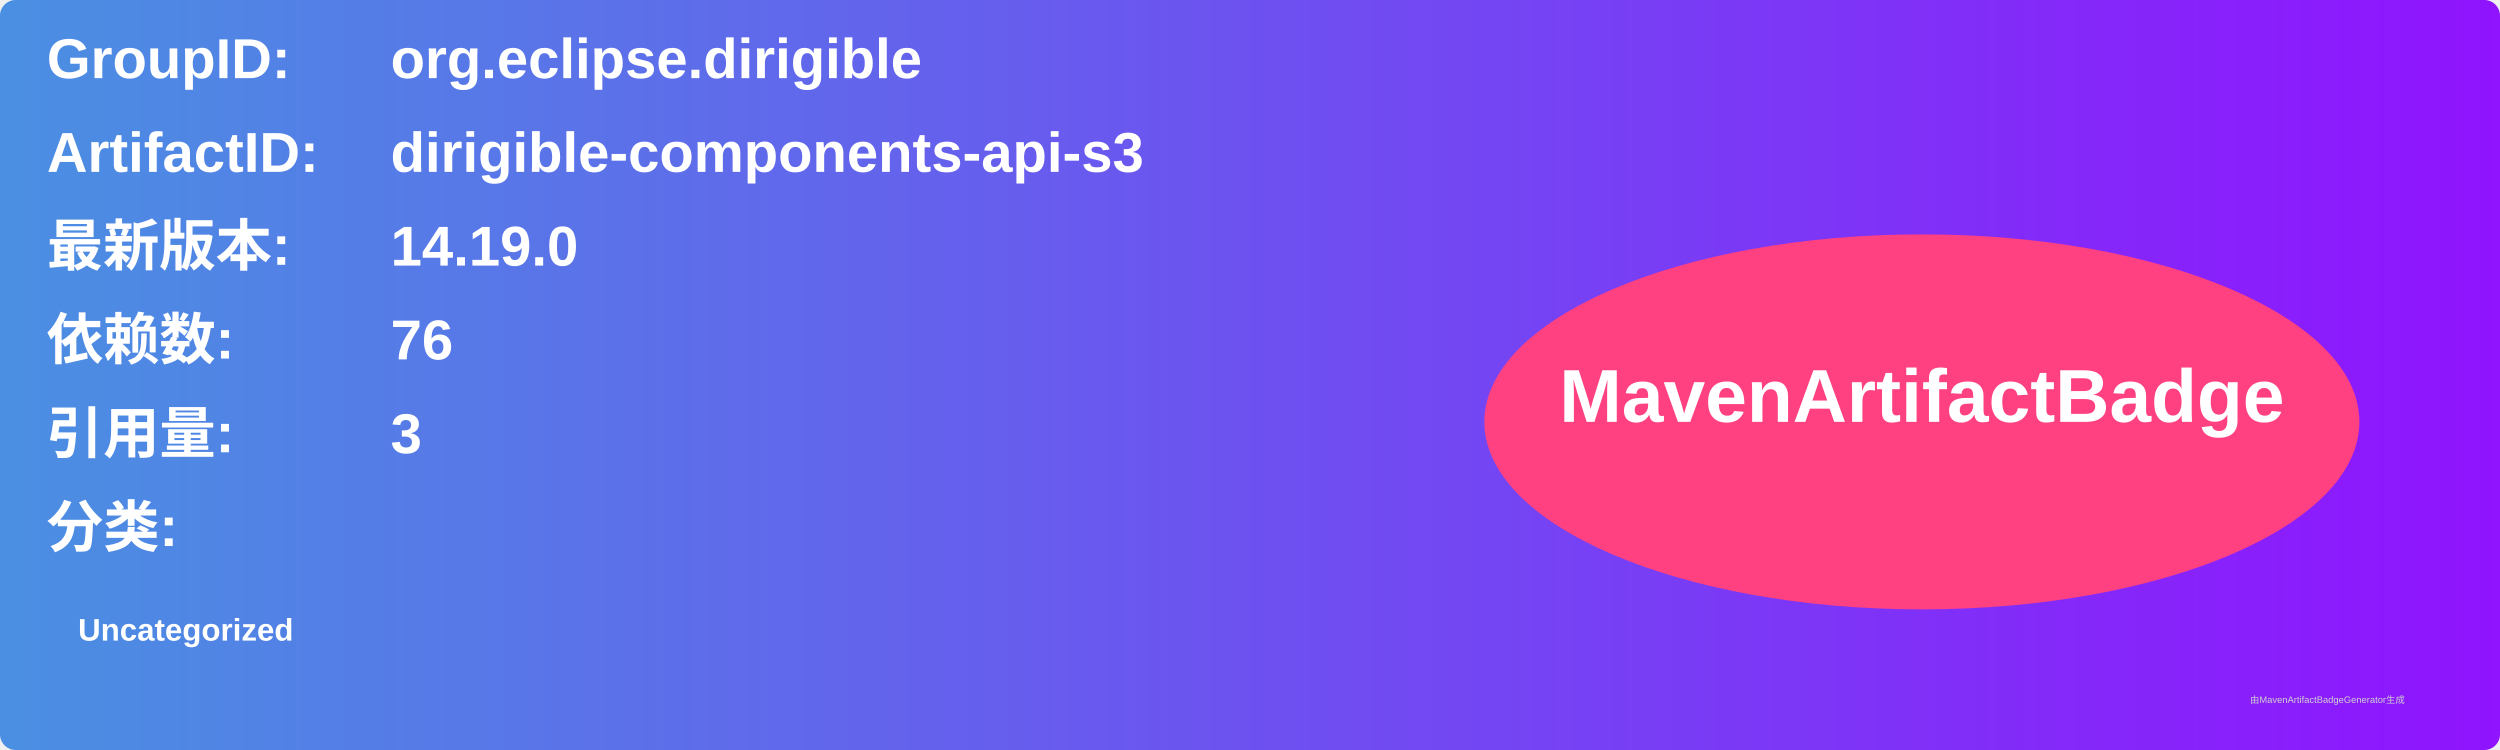
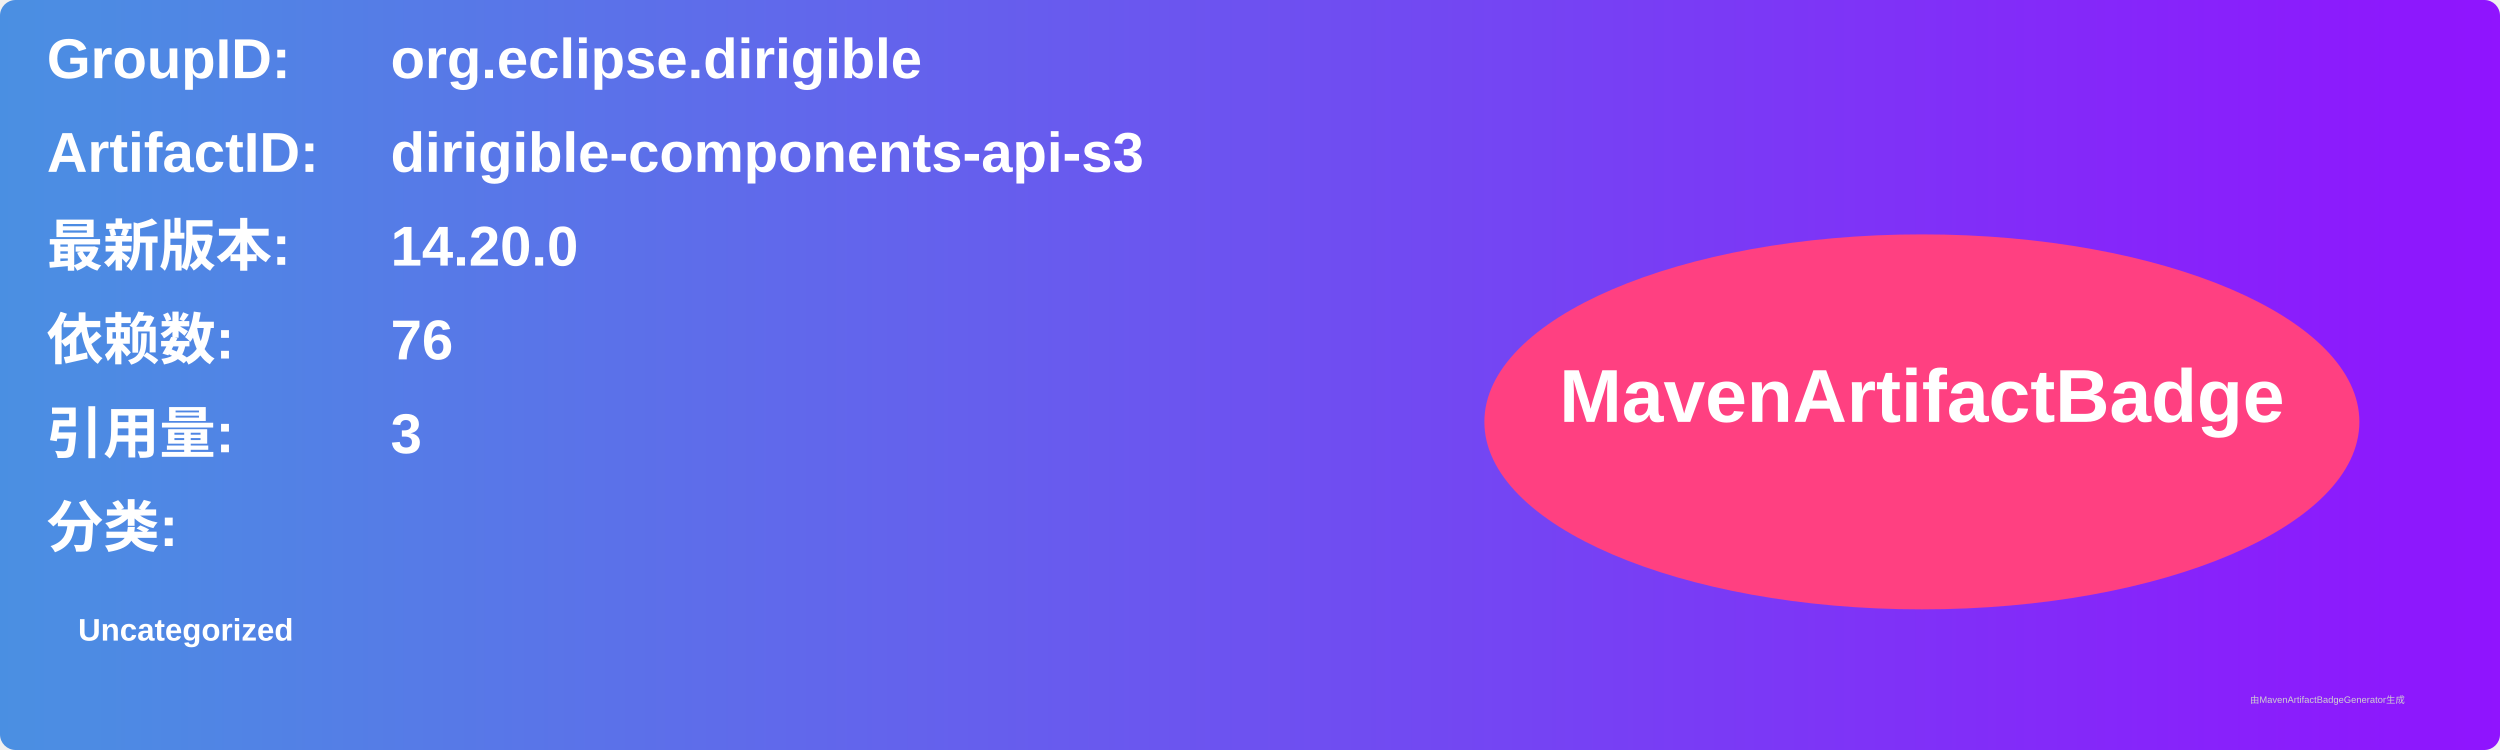
<svg xmlns="http://www.w3.org/2000/svg" width="800" height="240" viewBox="0 0 800 240">
  <linearGradient id="grad" x1="0%" y1="0%" x2="100%" y2="0%">
    <stop offset="0%" stop-color="#4a90e2" />
    <stop offset="100%" stop-color="#9013fe" />
  </linearGradient>
  <rect width="100%" height="100%" rx="5" ry="5" fill="url(#grad)" />
  <g transform="translate(15, 15)">
    <text x="0" y="10" font-family="Arial" font-size="18" fill="white" font-weight="bold" width="260">GroupID:</text>
    <text x="110" y="10" font-family="Arial" font-size="18" fill="white" font-weight="bold" width="460">org.eclipse.dirigible</text>
    <text x="0" y="40" font-family="Arial" font-size="18" fill="white" font-weight="bold" width="260">ArtifactID:</text>
    <text x="110" y="40" font-family="Arial" font-size="18" fill="white" font-weight="bold" width="460">dirigible-components-api-s3</text>
    <text x="0" y="70" font-family="Arial" font-size="18" fill="white" font-weight="bold">最新版本:</text>
    <text x="110" y="70" font-family="Arial" font-size="18" fill="white" font-weight="bold">
-       <tspan font-weight="bold">14.19.0</tspan>
+       <tspan font-weight="bold">14.20.0</tspan>
    </text>
    <text x="0" y="100" font-family="Arial" font-size="18" fill="white" font-weight="bold">依赖数: </text>
    <text x="110" y="100" font-family="Arial" font-size="18" fill="white">
      <tspan font-weight="bold">76</tspan>
    </text>
    <text x="0" y="130" font-family="Arial" font-size="18" fill="white" font-weight="bold">引用量: </text>
    <text x="110" y="130" font-family="Arial" font-size="18" fill="white">
      <tspan font-weight="bold">3</tspan>
    </text>
    <text x="0" y="160" font-family="Arial" font-size="18" fill="white" font-weight="bold">分类:</text>
    <text x="10" y="190" font-family="Arial" font-size="10" fill="white">
      <tspan font-weight="bold">Uncategorized</tspan>
    </text>
    <ellipse cx="600" cy="120" rx="140" ry="60" fill="#ff4081" />
    <text x="600" y="120" text-anchor="middle" font-family="Arial" font-size="24" fill="white" font-weight="bold">MavenArtifactBadge</text>
  </g>
  <text x="720" y="225" font-family="Arial" font-size="3" fill="#d0d0d0">由MavenArtifactBadgeGenerator生成</text>
</svg>
